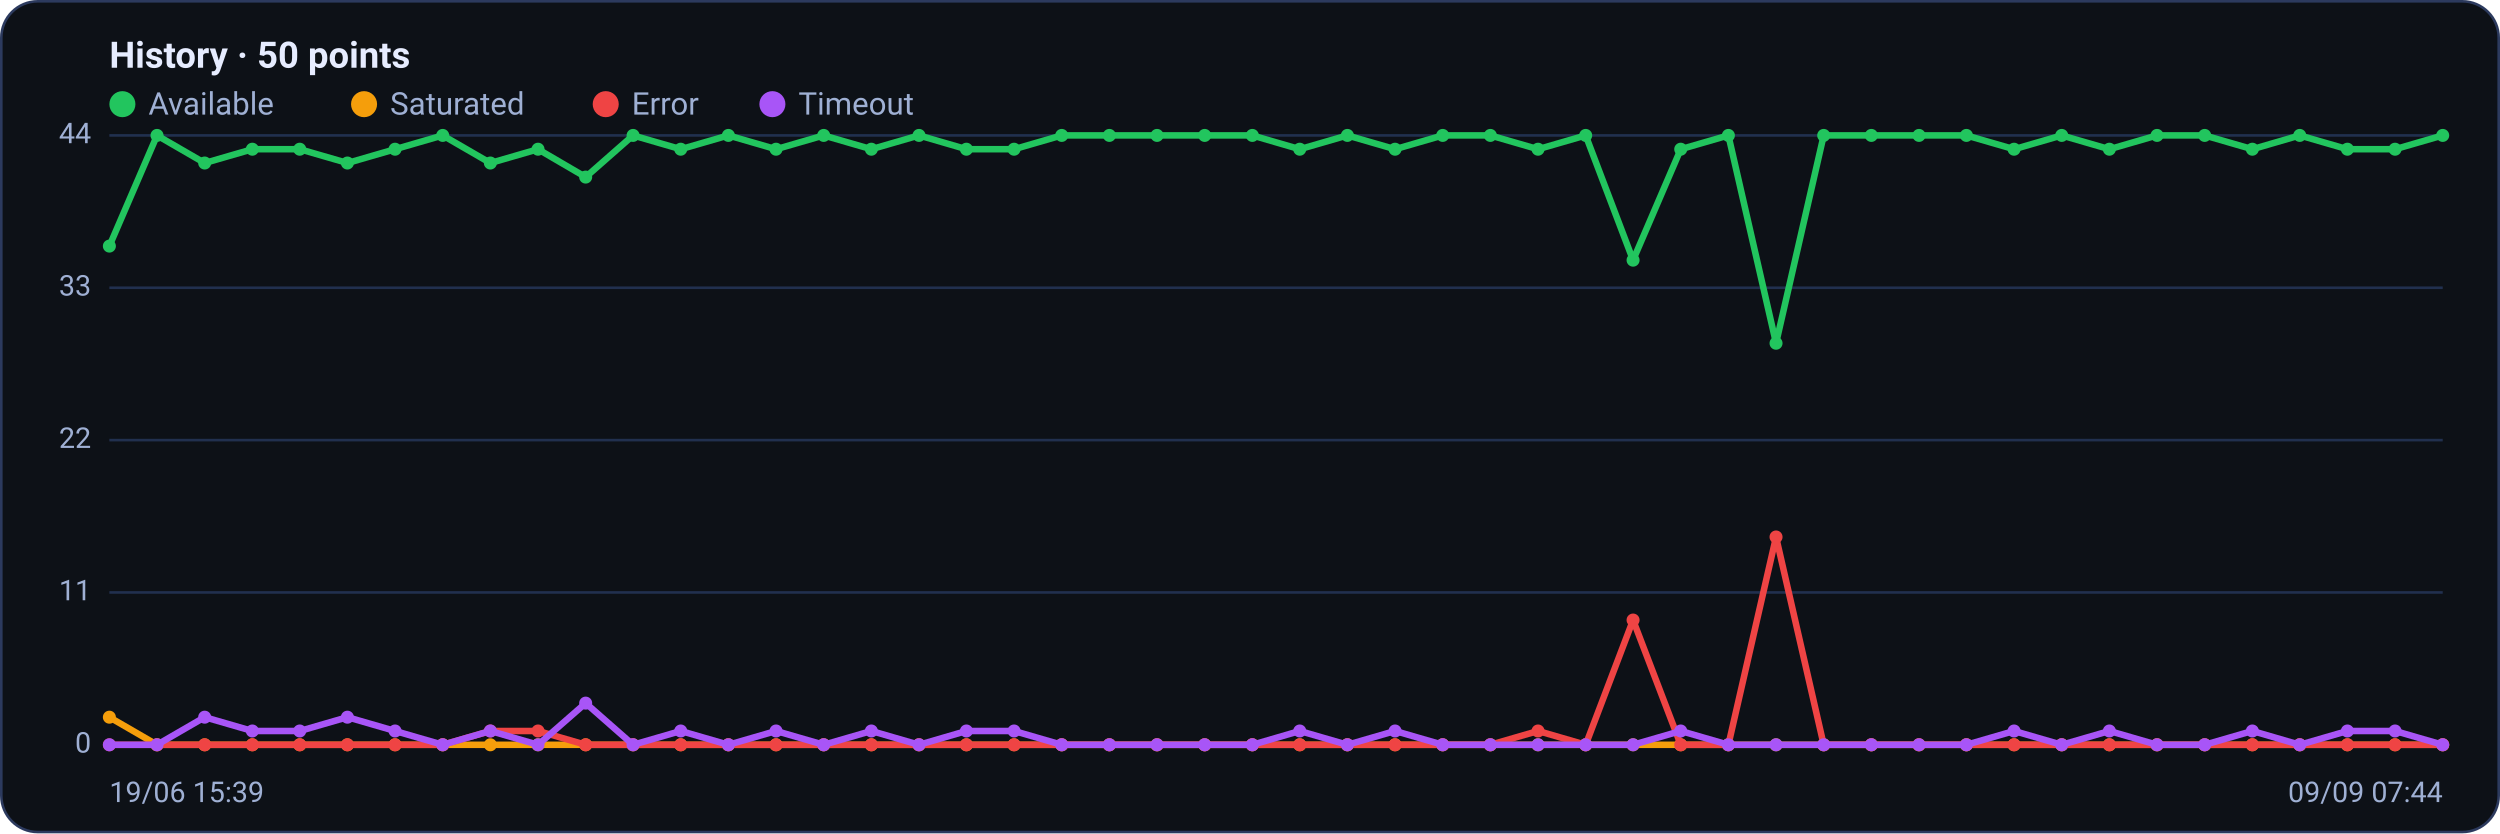
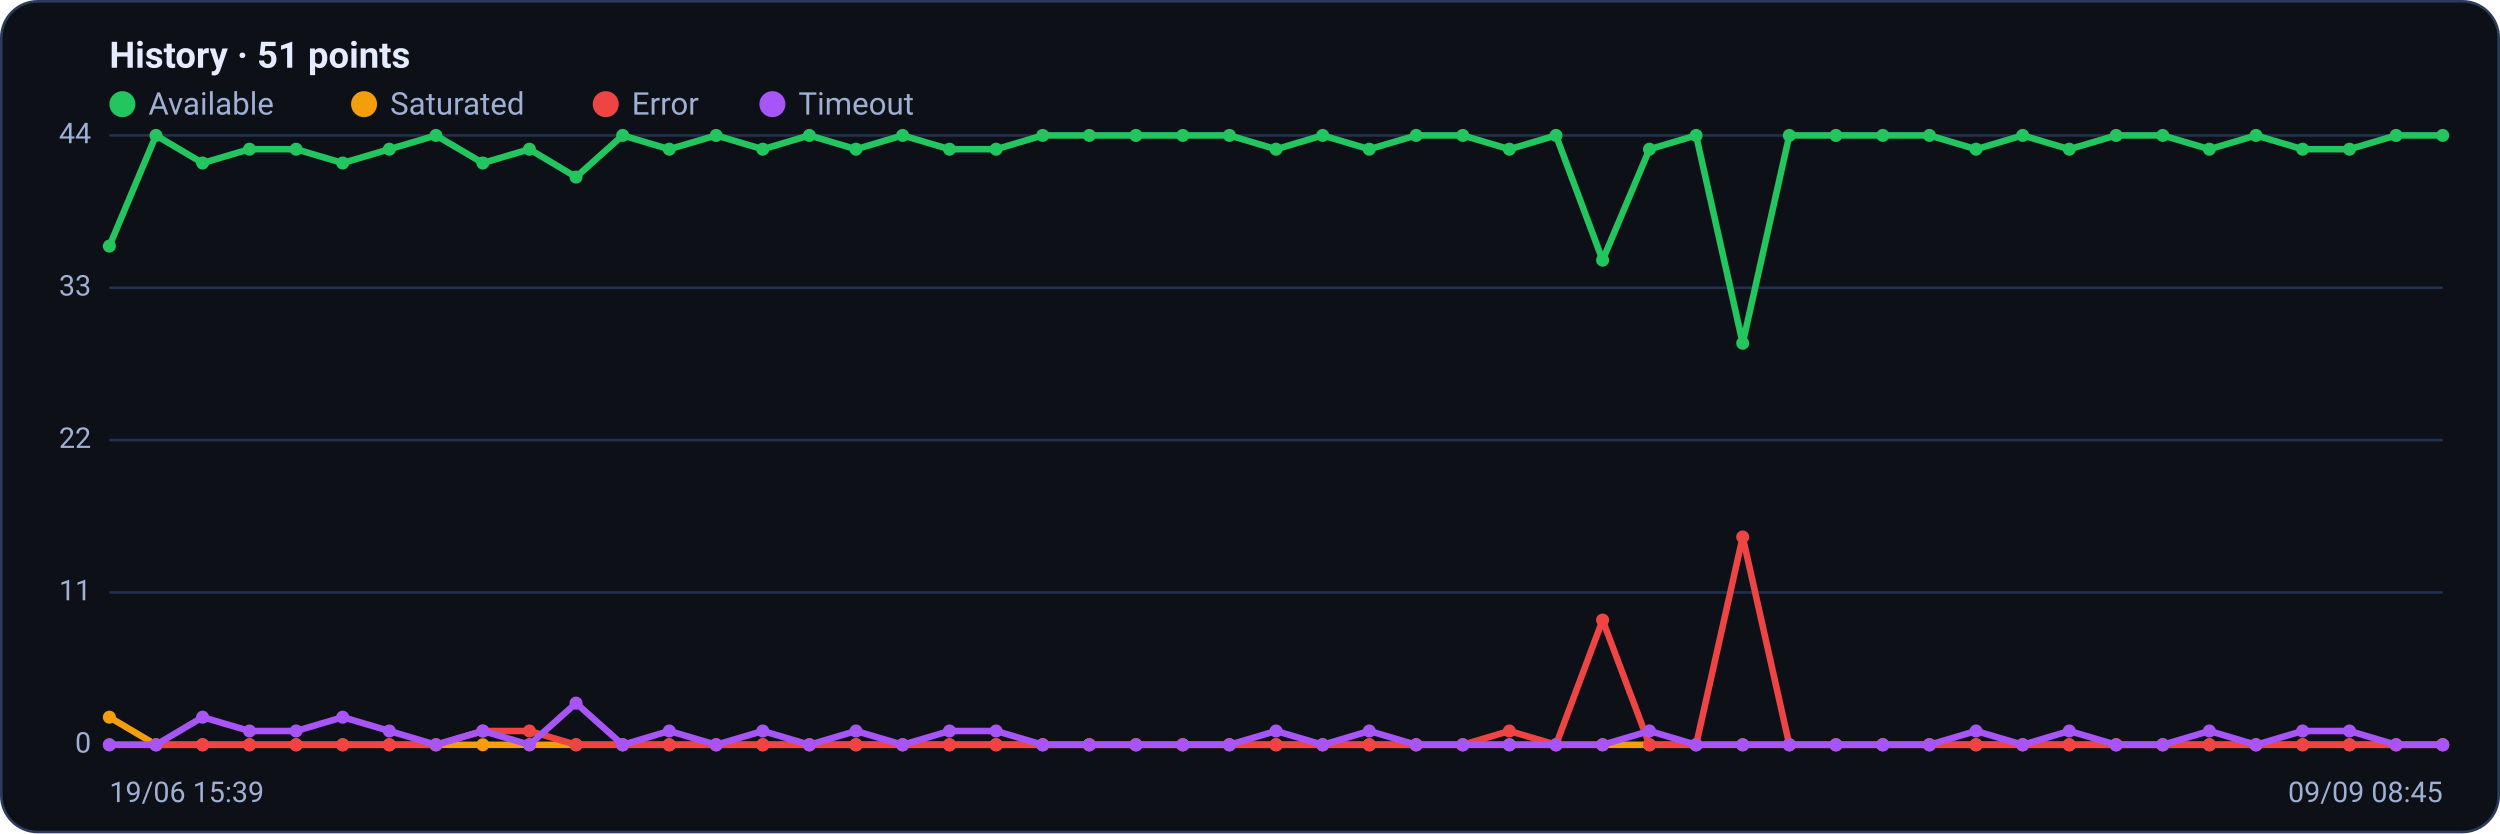
<svg xmlns="http://www.w3.org/2000/svg" viewBox="0 0 960 320" width="960" height="320" font-family="Segoe UI, system-ui, -apple-system, Roboto, Helvetica, Arial, sans-serif" role="img" aria-label="Availability history per region">
  <rect x="0.5" y="0.5" width="959" height="319" rx="14" fill="#0d1117" stroke="#2c3a5e" />
-   <text x="42" y="26" font-size="14" font-weight="600" fill="#e6ecff">History · 50 points</text>
+   <text x="42" y="26" font-size="14" font-weight="600" fill="#e6ecff">History · 51 points</text>
  <circle cx="47" cy="40" r="5" fill="#22c55e" />
  <text x="57" y="44" font-size="12" fill="#9fb0d4">Available</text>
  <circle cx="139.8" cy="40" r="5" fill="#f59e0b" />
  <text x="149.8" y="44" font-size="12" fill="#9fb0d4">Saturated</text>
  <circle cx="232.6" cy="40" r="5" fill="#ef4444" />
  <text x="242.6" y="44" font-size="12" fill="#9fb0d4">Error</text>
  <circle cx="296.6" cy="40" r="5" fill="#a855f7" />
  <text x="306.6" y="44" font-size="12" fill="#9fb0d4">Timeout</text>
  <line x1="42" y1="286.0" x2="938" y2="286.0" stroke="#21304f" stroke-width="1" />
  <text x="35" y="289.0" text-anchor="end" font-size="11" fill="#9fb0d4">0</text>
  <line x1="42" y1="227.5" x2="938" y2="227.5" stroke="#21304f" stroke-width="1" />
  <text x="35" y="230.5" text-anchor="end" font-size="11" fill="#9fb0d4">11</text>
  <line x1="42" y1="169.0" x2="938" y2="169.0" stroke="#21304f" stroke-width="1" />
  <text x="35" y="172.0" text-anchor="end" font-size="11" fill="#9fb0d4">22</text>
  <line x1="42" y1="110.5" x2="938" y2="110.5" stroke="#21304f" stroke-width="1" />
  <text x="35" y="113.5" text-anchor="end" font-size="11" fill="#9fb0d4">33</text>
  <line x1="42" y1="52.0" x2="938" y2="52.0" stroke="#21304f" stroke-width="1" />
  <text x="35" y="55.0" text-anchor="end" font-size="11" fill="#9fb0d4">44</text>
-   <polyline fill="none" stroke="#22c55e" stroke-width="2.5" stroke-linejoin="round" stroke-linecap="round" points="42.0,94.5 60.3,52.0 78.6,62.6 96.9,57.3 115.1,57.3 133.4,62.6 151.7,57.3 170.0,52.0 188.3,62.6 206.6,57.3 224.9,68.0 243.1,52.0 261.4,57.3 279.7,52.0 298.0,57.3 316.3,52.0 334.6,57.3 352.9,52.0 371.1,57.3 389.4,57.3 407.7,52.0 426.0,52.0 444.3,52.0 462.6,52.0 480.9,52.0 499.1,57.3 517.4,52.0 535.7,57.3 554.0,52.0 572.3,52.0 590.6,57.3 608.9,52.0 627.1,99.9 645.4,57.3 663.7,52.0 682.0,131.8 700.3,52.0 718.6,52.0 736.9,52.0 755.1,52.0 773.4,57.3 791.7,52.0 810.0,57.3 828.3,52.0 846.6,52.0 864.9,57.3 883.1,52.0 901.4,57.3 919.7,57.3 938.0,52.0" />
+   <polyline fill="none" stroke="#22c55e" stroke-width="2.5" stroke-linejoin="round" stroke-linecap="round" points="42.0,94.5 59.9,52.0 77.8,62.6 95.8,57.3 113.7,57.3 131.6,62.6 149.5,57.3 167.4,52.0 185.4,62.6 203.3,57.3 221.2,68.0 239.1,52.0 257.0,57.3 275.0,52.0 292.9,57.3 310.8,52.0 328.7,57.3 346.6,52.0 364.6,57.3 382.5,57.3 400.4,52.0 418.3,52.0 436.2,52.0 454.2,52.0 472.1,52.0 490.0,57.3 507.9,52.0 525.8,57.3 543.8,52.0 561.7,52.0 579.6,57.3 597.5,52.0 615.4,99.9 633.4,57.3 651.3,52.0 669.2,131.8 687.1,52.0 705.0,52.0 723.0,52.0 740.9,52.0 758.8,57.3 776.7,52.0 794.6,57.3 812.6,52.0 830.5,52.0 848.4,57.3 866.3,52.0 884.2,57.3 902.2,57.3 920.1,52.0 938.0,52.0" />
  <circle cx="42.0" cy="94.5" r="2.5" fill="#22c55e" />
-   <circle cx="60.3" cy="52.0" r="2.5" fill="#22c55e" />
-   <circle cx="78.6" cy="62.6" r="2.5" fill="#22c55e" />
-   <circle cx="96.9" cy="57.3" r="2.5" fill="#22c55e" />
-   <circle cx="115.1" cy="57.3" r="2.5" fill="#22c55e" />
-   <circle cx="133.4" cy="62.6" r="2.5" fill="#22c55e" />
-   <circle cx="151.7" cy="57.3" r="2.5" fill="#22c55e" />
-   <circle cx="170.0" cy="52.0" r="2.5" fill="#22c55e" />
-   <circle cx="188.3" cy="62.6" r="2.5" fill="#22c55e" />
-   <circle cx="206.6" cy="57.3" r="2.5" fill="#22c55e" />
-   <circle cx="224.9" cy="68.0" r="2.5" fill="#22c55e" />
-   <circle cx="243.1" cy="52.0" r="2.5" fill="#22c55e" />
-   <circle cx="261.4" cy="57.3" r="2.5" fill="#22c55e" />
-   <circle cx="279.7" cy="52.0" r="2.5" fill="#22c55e" />
-   <circle cx="298.0" cy="57.3" r="2.5" fill="#22c55e" />
-   <circle cx="316.3" cy="52.0" r="2.5" fill="#22c55e" />
-   <circle cx="334.6" cy="57.3" r="2.5" fill="#22c55e" />
-   <circle cx="352.9" cy="52.0" r="2.5" fill="#22c55e" />
-   <circle cx="371.1" cy="57.3" r="2.5" fill="#22c55e" />
-   <circle cx="389.4" cy="57.3" r="2.5" fill="#22c55e" />
-   <circle cx="407.7" cy="52.0" r="2.5" fill="#22c55e" />
-   <circle cx="426.0" cy="52.0" r="2.5" fill="#22c55e" />
-   <circle cx="444.3" cy="52.0" r="2.5" fill="#22c55e" />
-   <circle cx="462.6" cy="52.0" r="2.5" fill="#22c55e" />
-   <circle cx="480.9" cy="52.0" r="2.5" fill="#22c55e" />
-   <circle cx="499.1" cy="57.3" r="2.5" fill="#22c55e" />
-   <circle cx="517.4" cy="52.0" r="2.5" fill="#22c55e" />
-   <circle cx="535.7" cy="57.3" r="2.5" fill="#22c55e" />
-   <circle cx="554.0" cy="52.0" r="2.5" fill="#22c55e" />
-   <circle cx="572.3" cy="52.0" r="2.5" fill="#22c55e" />
-   <circle cx="590.6" cy="57.3" r="2.5" fill="#22c55e" />
-   <circle cx="608.9" cy="52.0" r="2.5" fill="#22c55e" />
-   <circle cx="627.1" cy="99.9" r="2.5" fill="#22c55e" />
-   <circle cx="645.4" cy="57.3" r="2.5" fill="#22c55e" />
-   <circle cx="663.7" cy="52.0" r="2.5" fill="#22c55e" />
-   <circle cx="682.0" cy="131.8" r="2.5" fill="#22c55e" />
-   <circle cx="700.3" cy="52.0" r="2.5" fill="#22c55e" />
-   <circle cx="718.6" cy="52.0" r="2.5" fill="#22c55e" />
-   <circle cx="736.9" cy="52.0" r="2.5" fill="#22c55e" />
-   <circle cx="755.1" cy="52.0" r="2.5" fill="#22c55e" />
-   <circle cx="773.4" cy="57.3" r="2.5" fill="#22c55e" />
-   <circle cx="791.7" cy="52.0" r="2.5" fill="#22c55e" />
-   <circle cx="810.0" cy="57.3" r="2.5" fill="#22c55e" />
-   <circle cx="828.3" cy="52.0" r="2.5" fill="#22c55e" />
-   <circle cx="846.6" cy="52.0" r="2.5" fill="#22c55e" />
-   <circle cx="864.9" cy="57.3" r="2.5" fill="#22c55e" />
-   <circle cx="883.1" cy="52.0" r="2.5" fill="#22c55e" />
-   <circle cx="901.4" cy="57.3" r="2.5" fill="#22c55e" />
-   <circle cx="919.7" cy="57.3" r="2.5" fill="#22c55e" />
+   <circle cx="59.9" cy="52.0" r="2.5" fill="#22c55e" />
+   <circle cx="77.8" cy="62.6" r="2.5" fill="#22c55e" />
+   <circle cx="95.8" cy="57.3" r="2.5" fill="#22c55e" />
+   <circle cx="113.7" cy="57.3" r="2.5" fill="#22c55e" />
+   <circle cx="131.6" cy="62.6" r="2.5" fill="#22c55e" />
+   <circle cx="149.5" cy="57.3" r="2.5" fill="#22c55e" />
+   <circle cx="167.4" cy="52.0" r="2.5" fill="#22c55e" />
+   <circle cx="185.4" cy="62.6" r="2.5" fill="#22c55e" />
+   <circle cx="203.3" cy="57.3" r="2.5" fill="#22c55e" />
+   <circle cx="221.2" cy="68.0" r="2.5" fill="#22c55e" />
+   <circle cx="239.1" cy="52.0" r="2.5" fill="#22c55e" />
+   <circle cx="257.0" cy="57.3" r="2.5" fill="#22c55e" />
+   <circle cx="275.0" cy="52.0" r="2.5" fill="#22c55e" />
+   <circle cx="292.9" cy="57.3" r="2.5" fill="#22c55e" />
+   <circle cx="310.8" cy="52.0" r="2.5" fill="#22c55e" />
+   <circle cx="328.7" cy="57.3" r="2.5" fill="#22c55e" />
+   <circle cx="346.6" cy="52.0" r="2.5" fill="#22c55e" />
+   <circle cx="364.6" cy="57.3" r="2.5" fill="#22c55e" />
+   <circle cx="382.5" cy="57.3" r="2.5" fill="#22c55e" />
+   <circle cx="400.4" cy="52.0" r="2.5" fill="#22c55e" />
+   <circle cx="418.3" cy="52.0" r="2.5" fill="#22c55e" />
+   <circle cx="436.2" cy="52.0" r="2.5" fill="#22c55e" />
+   <circle cx="454.2" cy="52.0" r="2.5" fill="#22c55e" />
+   <circle cx="472.1" cy="52.0" r="2.5" fill="#22c55e" />
+   <circle cx="490.0" cy="57.3" r="2.5" fill="#22c55e" />
+   <circle cx="507.9" cy="52.0" r="2.5" fill="#22c55e" />
+   <circle cx="525.8" cy="57.3" r="2.5" fill="#22c55e" />
+   <circle cx="543.8" cy="52.0" r="2.5" fill="#22c55e" />
+   <circle cx="561.7" cy="52.0" r="2.5" fill="#22c55e" />
+   <circle cx="579.6" cy="57.3" r="2.5" fill="#22c55e" />
+   <circle cx="597.5" cy="52.0" r="2.5" fill="#22c55e" />
+   <circle cx="615.4" cy="99.9" r="2.5" fill="#22c55e" />
+   <circle cx="633.4" cy="57.3" r="2.5" fill="#22c55e" />
+   <circle cx="651.3" cy="52.0" r="2.5" fill="#22c55e" />
+   <circle cx="669.2" cy="131.8" r="2.5" fill="#22c55e" />
+   <circle cx="687.1" cy="52.0" r="2.5" fill="#22c55e" />
+   <circle cx="705.0" cy="52.0" r="2.5" fill="#22c55e" />
+   <circle cx="723.0" cy="52.0" r="2.5" fill="#22c55e" />
+   <circle cx="740.9" cy="52.0" r="2.5" fill="#22c55e" />
+   <circle cx="758.8" cy="57.3" r="2.5" fill="#22c55e" />
+   <circle cx="776.7" cy="52.0" r="2.5" fill="#22c55e" />
+   <circle cx="794.6" cy="57.3" r="2.5" fill="#22c55e" />
+   <circle cx="812.6" cy="52.0" r="2.5" fill="#22c55e" />
+   <circle cx="830.5" cy="52.0" r="2.5" fill="#22c55e" />
+   <circle cx="848.4" cy="57.3" r="2.5" fill="#22c55e" />
+   <circle cx="866.3" cy="52.0" r="2.5" fill="#22c55e" />
+   <circle cx="884.2" cy="57.3" r="2.5" fill="#22c55e" />
+   <circle cx="902.2" cy="57.3" r="2.5" fill="#22c55e" />
+   <circle cx="920.1" cy="52.0" r="2.5" fill="#22c55e" />
  <circle cx="938.0" cy="52.0" r="2.5" fill="#22c55e" />
-   <polyline fill="none" stroke="#f59e0b" stroke-width="2.5" stroke-linejoin="round" stroke-linecap="round" points="42.0,275.4 60.3,286.0 78.6,286.0 96.9,286.0 115.1,286.0 133.4,286.0 151.7,286.0 170.0,286.0 188.3,286.0 206.6,286.0 224.9,286.0 243.1,286.0 261.4,286.0 279.7,286.0 298.0,286.0 316.3,286.0 334.6,286.0 352.9,286.0 371.1,286.0 389.4,286.0 407.7,286.0 426.0,286.0 444.3,286.0 462.6,286.0 480.9,286.0 499.1,286.0 517.4,286.0 535.7,286.0 554.0,286.0 572.3,286.0 590.6,286.0 608.9,286.0 627.1,286.0 645.4,286.0 663.7,286.0 682.0,286.0 700.3,286.0 718.6,286.0 736.9,286.0 755.1,286.0 773.4,286.0 791.7,286.0 810.0,286.0 828.3,286.0 846.6,286.0 864.9,286.0 883.1,286.0 901.4,286.0 919.7,286.0 938.0,286.0" />
+   <polyline fill="none" stroke="#f59e0b" stroke-width="2.5" stroke-linejoin="round" stroke-linecap="round" points="42.0,275.4 59.9,286.0 77.8,286.0 95.8,286.0 113.7,286.0 131.6,286.0 149.5,286.0 167.4,286.0 185.4,286.0 203.3,286.0 221.2,286.0 239.1,286.0 257.0,286.0 275.0,286.0 292.9,286.0 310.8,286.0 328.7,286.0 346.6,286.0 364.6,286.0 382.5,286.0 400.4,286.0 418.3,286.0 436.2,286.0 454.2,286.0 472.1,286.0 490.0,286.0 507.9,286.0 525.8,286.0 543.8,286.0 561.7,286.0 579.6,286.0 597.5,286.0 615.4,286.0 633.4,286.0 651.3,286.0 669.2,286.0 687.1,286.0 705.0,286.0 723.0,286.0 740.9,286.0 758.8,286.0 776.7,286.0 794.6,286.0 812.6,286.0 830.5,286.0 848.4,286.0 866.3,286.0 884.2,286.0 902.2,286.0 920.1,286.0 938.0,286.0" />
  <circle cx="42.0" cy="275.4" r="2.5" fill="#f59e0b" />
-   <circle cx="60.3" cy="286.0" r="2.5" fill="#f59e0b" />
-   <circle cx="78.6" cy="286.0" r="2.5" fill="#f59e0b" />
-   <circle cx="96.9" cy="286.0" r="2.5" fill="#f59e0b" />
-   <circle cx="115.1" cy="286.0" r="2.5" fill="#f59e0b" />
-   <circle cx="133.4" cy="286.0" r="2.5" fill="#f59e0b" />
-   <circle cx="151.7" cy="286.0" r="2.5" fill="#f59e0b" />
-   <circle cx="170.0" cy="286.0" r="2.5" fill="#f59e0b" />
-   <circle cx="188.3" cy="286.0" r="2.5" fill="#f59e0b" />
-   <circle cx="206.6" cy="286.0" r="2.5" fill="#f59e0b" />
-   <circle cx="224.9" cy="286.0" r="2.5" fill="#f59e0b" />
-   <circle cx="243.1" cy="286.0" r="2.5" fill="#f59e0b" />
-   <circle cx="261.4" cy="286.0" r="2.5" fill="#f59e0b" />
-   <circle cx="279.7" cy="286.0" r="2.5" fill="#f59e0b" />
-   <circle cx="298.0" cy="286.0" r="2.5" fill="#f59e0b" />
-   <circle cx="316.3" cy="286.0" r="2.5" fill="#f59e0b" />
-   <circle cx="334.6" cy="286.0" r="2.5" fill="#f59e0b" />
-   <circle cx="352.9" cy="286.0" r="2.5" fill="#f59e0b" />
-   <circle cx="371.1" cy="286.0" r="2.5" fill="#f59e0b" />
-   <circle cx="389.4" cy="286.0" r="2.5" fill="#f59e0b" />
-   <circle cx="407.7" cy="286.0" r="2.5" fill="#f59e0b" />
-   <circle cx="426.0" cy="286.0" r="2.5" fill="#f59e0b" />
-   <circle cx="444.3" cy="286.0" r="2.5" fill="#f59e0b" />
-   <circle cx="462.6" cy="286.0" r="2.5" fill="#f59e0b" />
-   <circle cx="480.9" cy="286.0" r="2.5" fill="#f59e0b" />
-   <circle cx="499.1" cy="286.0" r="2.5" fill="#f59e0b" />
-   <circle cx="517.4" cy="286.0" r="2.5" fill="#f59e0b" />
-   <circle cx="535.7" cy="286.0" r="2.5" fill="#f59e0b" />
-   <circle cx="554.0" cy="286.0" r="2.5" fill="#f59e0b" />
-   <circle cx="572.3" cy="286.0" r="2.5" fill="#f59e0b" />
-   <circle cx="590.6" cy="286.0" r="2.5" fill="#f59e0b" />
-   <circle cx="608.9" cy="286.0" r="2.5" fill="#f59e0b" />
-   <circle cx="627.1" cy="286.0" r="2.5" fill="#f59e0b" />
-   <circle cx="645.4" cy="286.0" r="2.5" fill="#f59e0b" />
-   <circle cx="663.7" cy="286.0" r="2.5" fill="#f59e0b" />
-   <circle cx="682.0" cy="286.0" r="2.5" fill="#f59e0b" />
-   <circle cx="700.3" cy="286.0" r="2.5" fill="#f59e0b" />
-   <circle cx="718.6" cy="286.0" r="2.5" fill="#f59e0b" />
-   <circle cx="736.9" cy="286.0" r="2.5" fill="#f59e0b" />
-   <circle cx="755.1" cy="286.0" r="2.5" fill="#f59e0b" />
-   <circle cx="773.4" cy="286.0" r="2.5" fill="#f59e0b" />
-   <circle cx="791.7" cy="286.0" r="2.5" fill="#f59e0b" />
-   <circle cx="810.0" cy="286.0" r="2.5" fill="#f59e0b" />
-   <circle cx="828.3" cy="286.0" r="2.5" fill="#f59e0b" />
-   <circle cx="846.6" cy="286.0" r="2.5" fill="#f59e0b" />
-   <circle cx="864.9" cy="286.0" r="2.5" fill="#f59e0b" />
-   <circle cx="883.1" cy="286.0" r="2.5" fill="#f59e0b" />
-   <circle cx="901.4" cy="286.0" r="2.5" fill="#f59e0b" />
-   <circle cx="919.7" cy="286.0" r="2.5" fill="#f59e0b" />
+   <circle cx="59.9" cy="286.0" r="2.5" fill="#f59e0b" />
+   <circle cx="77.8" cy="286.0" r="2.5" fill="#f59e0b" />
+   <circle cx="95.8" cy="286.0" r="2.5" fill="#f59e0b" />
+   <circle cx="113.7" cy="286.0" r="2.5" fill="#f59e0b" />
+   <circle cx="131.6" cy="286.0" r="2.5" fill="#f59e0b" />
+   <circle cx="149.5" cy="286.0" r="2.5" fill="#f59e0b" />
+   <circle cx="167.4" cy="286.0" r="2.5" fill="#f59e0b" />
+   <circle cx="185.4" cy="286.0" r="2.5" fill="#f59e0b" />
+   <circle cx="203.3" cy="286.0" r="2.5" fill="#f59e0b" />
+   <circle cx="221.2" cy="286.0" r="2.5" fill="#f59e0b" />
+   <circle cx="239.1" cy="286.0" r="2.5" fill="#f59e0b" />
+   <circle cx="257.0" cy="286.0" r="2.5" fill="#f59e0b" />
+   <circle cx="275.0" cy="286.0" r="2.5" fill="#f59e0b" />
+   <circle cx="292.9" cy="286.0" r="2.5" fill="#f59e0b" />
+   <circle cx="310.8" cy="286.0" r="2.5" fill="#f59e0b" />
+   <circle cx="328.7" cy="286.0" r="2.5" fill="#f59e0b" />
+   <circle cx="346.6" cy="286.0" r="2.5" fill="#f59e0b" />
+   <circle cx="364.6" cy="286.0" r="2.5" fill="#f59e0b" />
+   <circle cx="382.5" cy="286.0" r="2.5" fill="#f59e0b" />
+   <circle cx="400.4" cy="286.0" r="2.5" fill="#f59e0b" />
+   <circle cx="418.3" cy="286.0" r="2.5" fill="#f59e0b" />
+   <circle cx="436.2" cy="286.0" r="2.5" fill="#f59e0b" />
+   <circle cx="454.2" cy="286.0" r="2.5" fill="#f59e0b" />
+   <circle cx="472.1" cy="286.0" r="2.5" fill="#f59e0b" />
+   <circle cx="490.0" cy="286.0" r="2.5" fill="#f59e0b" />
+   <circle cx="507.9" cy="286.0" r="2.5" fill="#f59e0b" />
+   <circle cx="525.8" cy="286.0" r="2.5" fill="#f59e0b" />
+   <circle cx="543.8" cy="286.0" r="2.5" fill="#f59e0b" />
+   <circle cx="561.7" cy="286.0" r="2.5" fill="#f59e0b" />
+   <circle cx="579.6" cy="286.0" r="2.5" fill="#f59e0b" />
+   <circle cx="597.5" cy="286.0" r="2.5" fill="#f59e0b" />
+   <circle cx="615.4" cy="286.0" r="2.5" fill="#f59e0b" />
+   <circle cx="633.4" cy="286.0" r="2.5" fill="#f59e0b" />
+   <circle cx="651.3" cy="286.0" r="2.5" fill="#f59e0b" />
+   <circle cx="669.2" cy="286.0" r="2.5" fill="#f59e0b" />
+   <circle cx="687.1" cy="286.0" r="2.5" fill="#f59e0b" />
+   <circle cx="705.0" cy="286.0" r="2.5" fill="#f59e0b" />
+   <circle cx="723.0" cy="286.0" r="2.5" fill="#f59e0b" />
+   <circle cx="740.9" cy="286.0" r="2.5" fill="#f59e0b" />
+   <circle cx="758.8" cy="286.0" r="2.5" fill="#f59e0b" />
+   <circle cx="776.7" cy="286.0" r="2.5" fill="#f59e0b" />
+   <circle cx="794.6" cy="286.0" r="2.5" fill="#f59e0b" />
+   <circle cx="812.6" cy="286.0" r="2.5" fill="#f59e0b" />
+   <circle cx="830.5" cy="286.0" r="2.5" fill="#f59e0b" />
+   <circle cx="848.4" cy="286.0" r="2.5" fill="#f59e0b" />
+   <circle cx="866.3" cy="286.0" r="2.5" fill="#f59e0b" />
+   <circle cx="884.2" cy="286.0" r="2.5" fill="#f59e0b" />
+   <circle cx="902.2" cy="286.0" r="2.5" fill="#f59e0b" />
+   <circle cx="920.1" cy="286.0" r="2.5" fill="#f59e0b" />
  <circle cx="938.0" cy="286.0" r="2.5" fill="#f59e0b" />
-   <polyline fill="none" stroke="#ef4444" stroke-width="2.5" stroke-linejoin="round" stroke-linecap="round" points="42.0,286.0 60.3,286.0 78.6,286.0 96.9,286.0 115.1,286.0 133.4,286.0 151.7,286.0 170.0,286.0 188.3,280.7 206.6,280.7 224.9,286.0 243.1,286.0 261.4,286.0 279.7,286.0 298.0,286.0 316.3,286.0 334.6,286.0 352.9,286.0 371.1,286.0 389.4,286.0 407.7,286.0 426.0,286.0 444.3,286.0 462.6,286.0 480.9,286.0 499.1,286.0 517.4,286.0 535.7,286.0 554.0,286.0 572.3,286.0 590.6,280.7 608.9,286.0 627.1,238.1 645.4,286.0 663.7,286.0 682.0,206.2 700.3,286.0 718.6,286.0 736.9,286.0 755.1,286.0 773.4,286.0 791.7,286.0 810.0,286.0 828.3,286.0 846.6,286.0 864.9,286.0 883.1,286.0 901.4,286.0 919.7,286.0 938.0,286.0" />
+   <polyline fill="none" stroke="#ef4444" stroke-width="2.5" stroke-linejoin="round" stroke-linecap="round" points="42.0,286.0 59.9,286.0 77.8,286.0 95.8,286.0 113.7,286.0 131.6,286.0 149.5,286.0 167.4,286.0 185.4,280.7 203.3,280.7 221.2,286.0 239.1,286.0 257.0,286.0 275.0,286.0 292.9,286.0 310.8,286.0 328.7,286.0 346.6,286.0 364.6,286.0 382.5,286.0 400.4,286.0 418.3,286.0 436.2,286.0 454.2,286.0 472.1,286.0 490.0,286.0 507.9,286.0 525.8,286.0 543.8,286.0 561.7,286.0 579.6,280.7 597.5,286.0 615.4,238.1 633.4,286.0 651.3,286.0 669.2,206.2 687.1,286.0 705.0,286.0 723.0,286.0 740.9,286.0 758.8,286.0 776.7,286.0 794.6,286.0 812.6,286.0 830.5,286.0 848.4,286.0 866.3,286.0 884.2,286.0 902.2,286.0 920.1,286.0 938.0,286.0" />
  <circle cx="42.0" cy="286.0" r="2.5" fill="#ef4444" />
-   <circle cx="60.3" cy="286.0" r="2.5" fill="#ef4444" />
-   <circle cx="78.6" cy="286.0" r="2.5" fill="#ef4444" />
-   <circle cx="96.9" cy="286.0" r="2.5" fill="#ef4444" />
-   <circle cx="115.1" cy="286.0" r="2.5" fill="#ef4444" />
-   <circle cx="133.4" cy="286.0" r="2.5" fill="#ef4444" />
-   <circle cx="151.7" cy="286.0" r="2.5" fill="#ef4444" />
-   <circle cx="170.0" cy="286.0" r="2.5" fill="#ef4444" />
-   <circle cx="188.3" cy="280.7" r="2.5" fill="#ef4444" />
-   <circle cx="206.6" cy="280.7" r="2.5" fill="#ef4444" />
-   <circle cx="224.9" cy="286.0" r="2.5" fill="#ef4444" />
-   <circle cx="243.1" cy="286.0" r="2.5" fill="#ef4444" />
-   <circle cx="261.4" cy="286.0" r="2.5" fill="#ef4444" />
-   <circle cx="279.7" cy="286.0" r="2.5" fill="#ef4444" />
-   <circle cx="298.0" cy="286.0" r="2.5" fill="#ef4444" />
-   <circle cx="316.3" cy="286.0" r="2.5" fill="#ef4444" />
-   <circle cx="334.6" cy="286.0" r="2.5" fill="#ef4444" />
-   <circle cx="352.9" cy="286.0" r="2.5" fill="#ef4444" />
-   <circle cx="371.1" cy="286.0" r="2.5" fill="#ef4444" />
-   <circle cx="389.4" cy="286.0" r="2.5" fill="#ef4444" />
-   <circle cx="407.7" cy="286.0" r="2.5" fill="#ef4444" />
-   <circle cx="426.0" cy="286.0" r="2.5" fill="#ef4444" />
-   <circle cx="444.3" cy="286.0" r="2.5" fill="#ef4444" />
-   <circle cx="462.6" cy="286.0" r="2.5" fill="#ef4444" />
-   <circle cx="480.9" cy="286.0" r="2.5" fill="#ef4444" />
-   <circle cx="499.1" cy="286.0" r="2.5" fill="#ef4444" />
-   <circle cx="517.4" cy="286.0" r="2.5" fill="#ef4444" />
-   <circle cx="535.7" cy="286.0" r="2.5" fill="#ef4444" />
-   <circle cx="554.0" cy="286.0" r="2.5" fill="#ef4444" />
-   <circle cx="572.3" cy="286.0" r="2.5" fill="#ef4444" />
-   <circle cx="590.6" cy="280.7" r="2.5" fill="#ef4444" />
-   <circle cx="608.9" cy="286.0" r="2.5" fill="#ef4444" />
-   <circle cx="627.1" cy="238.1" r="2.5" fill="#ef4444" />
-   <circle cx="645.4" cy="286.0" r="2.5" fill="#ef4444" />
-   <circle cx="663.7" cy="286.0" r="2.5" fill="#ef4444" />
-   <circle cx="682.0" cy="206.2" r="2.5" fill="#ef4444" />
-   <circle cx="700.3" cy="286.0" r="2.5" fill="#ef4444" />
-   <circle cx="718.6" cy="286.0" r="2.5" fill="#ef4444" />
-   <circle cx="736.9" cy="286.0" r="2.5" fill="#ef4444" />
-   <circle cx="755.1" cy="286.0" r="2.5" fill="#ef4444" />
-   <circle cx="773.4" cy="286.0" r="2.5" fill="#ef4444" />
-   <circle cx="791.7" cy="286.0" r="2.5" fill="#ef4444" />
-   <circle cx="810.0" cy="286.0" r="2.5" fill="#ef4444" />
-   <circle cx="828.3" cy="286.0" r="2.5" fill="#ef4444" />
-   <circle cx="846.6" cy="286.0" r="2.5" fill="#ef4444" />
-   <circle cx="864.9" cy="286.0" r="2.5" fill="#ef4444" />
-   <circle cx="883.1" cy="286.0" r="2.5" fill="#ef4444" />
-   <circle cx="901.4" cy="286.0" r="2.5" fill="#ef4444" />
-   <circle cx="919.7" cy="286.0" r="2.5" fill="#ef4444" />
+   <circle cx="59.9" cy="286.0" r="2.5" fill="#ef4444" />
+   <circle cx="77.8" cy="286.0" r="2.5" fill="#ef4444" />
+   <circle cx="95.8" cy="286.0" r="2.5" fill="#ef4444" />
+   <circle cx="113.7" cy="286.0" r="2.5" fill="#ef4444" />
+   <circle cx="131.6" cy="286.0" r="2.5" fill="#ef4444" />
+   <circle cx="149.5" cy="286.0" r="2.5" fill="#ef4444" />
+   <circle cx="167.4" cy="286.0" r="2.5" fill="#ef4444" />
+   <circle cx="185.4" cy="280.7" r="2.5" fill="#ef4444" />
+   <circle cx="203.3" cy="280.7" r="2.5" fill="#ef4444" />
+   <circle cx="221.2" cy="286.0" r="2.5" fill="#ef4444" />
+   <circle cx="239.1" cy="286.0" r="2.5" fill="#ef4444" />
+   <circle cx="257.0" cy="286.0" r="2.5" fill="#ef4444" />
+   <circle cx="275.0" cy="286.0" r="2.5" fill="#ef4444" />
+   <circle cx="292.9" cy="286.0" r="2.5" fill="#ef4444" />
+   <circle cx="310.8" cy="286.0" r="2.5" fill="#ef4444" />
+   <circle cx="328.7" cy="286.0" r="2.5" fill="#ef4444" />
+   <circle cx="346.6" cy="286.0" r="2.5" fill="#ef4444" />
+   <circle cx="364.6" cy="286.0" r="2.5" fill="#ef4444" />
+   <circle cx="382.5" cy="286.0" r="2.5" fill="#ef4444" />
+   <circle cx="400.4" cy="286.0" r="2.5" fill="#ef4444" />
+   <circle cx="418.3" cy="286.0" r="2.5" fill="#ef4444" />
+   <circle cx="436.2" cy="286.0" r="2.5" fill="#ef4444" />
+   <circle cx="454.2" cy="286.0" r="2.5" fill="#ef4444" />
+   <circle cx="472.1" cy="286.0" r="2.5" fill="#ef4444" />
+   <circle cx="490.0" cy="286.0" r="2.5" fill="#ef4444" />
+   <circle cx="507.9" cy="286.0" r="2.5" fill="#ef4444" />
+   <circle cx="525.8" cy="286.0" r="2.5" fill="#ef4444" />
+   <circle cx="543.8" cy="286.0" r="2.5" fill="#ef4444" />
+   <circle cx="561.7" cy="286.0" r="2.5" fill="#ef4444" />
+   <circle cx="579.6" cy="280.7" r="2.5" fill="#ef4444" />
+   <circle cx="597.5" cy="286.0" r="2.5" fill="#ef4444" />
+   <circle cx="615.4" cy="238.1" r="2.5" fill="#ef4444" />
+   <circle cx="633.4" cy="286.0" r="2.5" fill="#ef4444" />
+   <circle cx="651.3" cy="286.0" r="2.5" fill="#ef4444" />
+   <circle cx="669.2" cy="206.2" r="2.5" fill="#ef4444" />
+   <circle cx="687.1" cy="286.0" r="2.5" fill="#ef4444" />
+   <circle cx="705.0" cy="286.0" r="2.5" fill="#ef4444" />
+   <circle cx="723.0" cy="286.0" r="2.5" fill="#ef4444" />
+   <circle cx="740.9" cy="286.0" r="2.5" fill="#ef4444" />
+   <circle cx="758.8" cy="286.0" r="2.5" fill="#ef4444" />
+   <circle cx="776.7" cy="286.0" r="2.5" fill="#ef4444" />
+   <circle cx="794.6" cy="286.0" r="2.5" fill="#ef4444" />
+   <circle cx="812.6" cy="286.0" r="2.5" fill="#ef4444" />
+   <circle cx="830.5" cy="286.0" r="2.5" fill="#ef4444" />
+   <circle cx="848.4" cy="286.0" r="2.5" fill="#ef4444" />
+   <circle cx="866.3" cy="286.0" r="2.5" fill="#ef4444" />
+   <circle cx="884.2" cy="286.0" r="2.5" fill="#ef4444" />
+   <circle cx="902.2" cy="286.0" r="2.5" fill="#ef4444" />
+   <circle cx="920.1" cy="286.0" r="2.5" fill="#ef4444" />
  <circle cx="938.0" cy="286.0" r="2.5" fill="#ef4444" />
-   <polyline fill="none" stroke="#a855f7" stroke-width="2.5" stroke-linejoin="round" stroke-linecap="round" points="42.0,286.0 60.3,286.0 78.6,275.4 96.9,280.7 115.1,280.7 133.4,275.4 151.7,280.7 170.0,286.0 188.3,280.7 206.6,286.0 224.9,270.0 243.1,286.0 261.4,280.7 279.7,286.0 298.0,280.7 316.3,286.0 334.6,280.7 352.9,286.0 371.1,280.7 389.4,280.7 407.7,286.0 426.0,286.0 444.3,286.0 462.6,286.0 480.9,286.0 499.1,280.7 517.4,286.0 535.7,280.7 554.0,286.0 572.3,286.0 590.6,286.0 608.9,286.0 627.1,286.0 645.4,280.7 663.7,286.0 682.0,286.0 700.3,286.0 718.6,286.0 736.9,286.0 755.1,286.0 773.4,280.7 791.7,286.0 810.0,280.7 828.3,286.0 846.6,286.0 864.9,280.7 883.1,286.0 901.4,280.7 919.7,280.7 938.0,286.0" />
+   <polyline fill="none" stroke="#a855f7" stroke-width="2.5" stroke-linejoin="round" stroke-linecap="round" points="42.0,286.0 59.9,286.0 77.8,275.4 95.8,280.7 113.7,280.7 131.6,275.4 149.5,280.7 167.4,286.0 185.4,280.7 203.3,286.0 221.2,270.0 239.1,286.0 257.0,280.7 275.0,286.0 292.9,280.7 310.8,286.0 328.7,280.7 346.6,286.0 364.6,280.7 382.5,280.7 400.4,286.0 418.3,286.0 436.2,286.0 454.2,286.0 472.1,286.0 490.0,280.7 507.9,286.0 525.8,280.7 543.8,286.0 561.7,286.0 579.6,286.0 597.5,286.0 615.4,286.0 633.4,280.7 651.3,286.0 669.2,286.0 687.1,286.0 705.0,286.0 723.0,286.0 740.9,286.0 758.8,280.7 776.7,286.0 794.6,280.7 812.6,286.0 830.5,286.0 848.4,280.7 866.3,286.0 884.2,280.7 902.2,280.7 920.1,286.0 938.0,286.0" />
  <circle cx="42.0" cy="286.0" r="2.5" fill="#a855f7" />
-   <circle cx="60.3" cy="286.0" r="2.5" fill="#a855f7" />
-   <circle cx="78.6" cy="275.4" r="2.5" fill="#a855f7" />
-   <circle cx="96.9" cy="280.7" r="2.5" fill="#a855f7" />
-   <circle cx="115.1" cy="280.7" r="2.5" fill="#a855f7" />
-   <circle cx="133.4" cy="275.4" r="2.5" fill="#a855f7" />
-   <circle cx="151.7" cy="280.7" r="2.5" fill="#a855f7" />
-   <circle cx="170.0" cy="286.0" r="2.5" fill="#a855f7" />
-   <circle cx="188.3" cy="280.7" r="2.5" fill="#a855f7" />
-   <circle cx="206.6" cy="286.0" r="2.5" fill="#a855f7" />
-   <circle cx="224.9" cy="270.0" r="2.5" fill="#a855f7" />
-   <circle cx="243.1" cy="286.0" r="2.5" fill="#a855f7" />
-   <circle cx="261.4" cy="280.7" r="2.5" fill="#a855f7" />
-   <circle cx="279.7" cy="286.0" r="2.5" fill="#a855f7" />
-   <circle cx="298.0" cy="280.7" r="2.5" fill="#a855f7" />
-   <circle cx="316.3" cy="286.0" r="2.5" fill="#a855f7" />
-   <circle cx="334.6" cy="280.7" r="2.5" fill="#a855f7" />
-   <circle cx="352.9" cy="286.0" r="2.5" fill="#a855f7" />
-   <circle cx="371.1" cy="280.7" r="2.5" fill="#a855f7" />
-   <circle cx="389.4" cy="280.7" r="2.5" fill="#a855f7" />
-   <circle cx="407.7" cy="286.0" r="2.5" fill="#a855f7" />
-   <circle cx="426.0" cy="286.0" r="2.5" fill="#a855f7" />
-   <circle cx="444.3" cy="286.0" r="2.5" fill="#a855f7" />
-   <circle cx="462.6" cy="286.0" r="2.5" fill="#a855f7" />
-   <circle cx="480.9" cy="286.0" r="2.5" fill="#a855f7" />
-   <circle cx="499.1" cy="280.7" r="2.5" fill="#a855f7" />
-   <circle cx="517.4" cy="286.0" r="2.5" fill="#a855f7" />
-   <circle cx="535.7" cy="280.7" r="2.5" fill="#a855f7" />
-   <circle cx="554.0" cy="286.0" r="2.5" fill="#a855f7" />
-   <circle cx="572.3" cy="286.0" r="2.5" fill="#a855f7" />
-   <circle cx="590.6" cy="286.0" r="2.5" fill="#a855f7" />
-   <circle cx="608.9" cy="286.0" r="2.5" fill="#a855f7" />
-   <circle cx="627.1" cy="286.0" r="2.5" fill="#a855f7" />
-   <circle cx="645.4" cy="280.7" r="2.5" fill="#a855f7" />
-   <circle cx="663.7" cy="286.0" r="2.5" fill="#a855f7" />
-   <circle cx="682.0" cy="286.0" r="2.5" fill="#a855f7" />
-   <circle cx="700.3" cy="286.0" r="2.5" fill="#a855f7" />
-   <circle cx="718.6" cy="286.0" r="2.5" fill="#a855f7" />
-   <circle cx="736.9" cy="286.0" r="2.5" fill="#a855f7" />
-   <circle cx="755.1" cy="286.0" r="2.5" fill="#a855f7" />
-   <circle cx="773.4" cy="280.7" r="2.5" fill="#a855f7" />
-   <circle cx="791.7" cy="286.0" r="2.5" fill="#a855f7" />
-   <circle cx="810.0" cy="280.7" r="2.5" fill="#a855f7" />
-   <circle cx="828.3" cy="286.0" r="2.5" fill="#a855f7" />
-   <circle cx="846.6" cy="286.0" r="2.5" fill="#a855f7" />
-   <circle cx="864.9" cy="280.7" r="2.5" fill="#a855f7" />
-   <circle cx="883.1" cy="286.0" r="2.5" fill="#a855f7" />
-   <circle cx="901.4" cy="280.7" r="2.5" fill="#a855f7" />
-   <circle cx="919.7" cy="280.7" r="2.5" fill="#a855f7" />
+   <circle cx="59.9" cy="286.0" r="2.5" fill="#a855f7" />
+   <circle cx="77.8" cy="275.4" r="2.5" fill="#a855f7" />
+   <circle cx="95.8" cy="280.7" r="2.5" fill="#a855f7" />
+   <circle cx="113.7" cy="280.7" r="2.5" fill="#a855f7" />
+   <circle cx="131.6" cy="275.4" r="2.5" fill="#a855f7" />
+   <circle cx="149.5" cy="280.7" r="2.5" fill="#a855f7" />
+   <circle cx="167.4" cy="286.0" r="2.5" fill="#a855f7" />
+   <circle cx="185.4" cy="280.7" r="2.5" fill="#a855f7" />
+   <circle cx="203.3" cy="286.0" r="2.5" fill="#a855f7" />
+   <circle cx="221.2" cy="270.0" r="2.5" fill="#a855f7" />
+   <circle cx="239.1" cy="286.0" r="2.5" fill="#a855f7" />
+   <circle cx="257.0" cy="280.7" r="2.5" fill="#a855f7" />
+   <circle cx="275.0" cy="286.0" r="2.5" fill="#a855f7" />
+   <circle cx="292.9" cy="280.7" r="2.5" fill="#a855f7" />
+   <circle cx="310.8" cy="286.0" r="2.5" fill="#a855f7" />
+   <circle cx="328.7" cy="280.7" r="2.5" fill="#a855f7" />
+   <circle cx="346.6" cy="286.0" r="2.5" fill="#a855f7" />
+   <circle cx="364.6" cy="280.7" r="2.5" fill="#a855f7" />
+   <circle cx="382.5" cy="280.7" r="2.5" fill="#a855f7" />
+   <circle cx="400.4" cy="286.0" r="2.5" fill="#a855f7" />
+   <circle cx="418.3" cy="286.0" r="2.5" fill="#a855f7" />
+   <circle cx="436.2" cy="286.0" r="2.5" fill="#a855f7" />
+   <circle cx="454.2" cy="286.0" r="2.5" fill="#a855f7" />
+   <circle cx="472.1" cy="286.0" r="2.5" fill="#a855f7" />
+   <circle cx="490.0" cy="280.7" r="2.5" fill="#a855f7" />
+   <circle cx="507.9" cy="286.0" r="2.5" fill="#a855f7" />
+   <circle cx="525.8" cy="280.7" r="2.5" fill="#a855f7" />
+   <circle cx="543.8" cy="286.0" r="2.5" fill="#a855f7" />
+   <circle cx="561.7" cy="286.0" r="2.5" fill="#a855f7" />
+   <circle cx="579.6" cy="286.0" r="2.5" fill="#a855f7" />
+   <circle cx="597.5" cy="286.0" r="2.5" fill="#a855f7" />
+   <circle cx="615.4" cy="286.0" r="2.5" fill="#a855f7" />
+   <circle cx="633.4" cy="280.7" r="2.5" fill="#a855f7" />
+   <circle cx="651.3" cy="286.0" r="2.5" fill="#a855f7" />
+   <circle cx="669.2" cy="286.0" r="2.5" fill="#a855f7" />
+   <circle cx="687.1" cy="286.0" r="2.5" fill="#a855f7" />
+   <circle cx="705.0" cy="286.0" r="2.5" fill="#a855f7" />
+   <circle cx="723.0" cy="286.0" r="2.5" fill="#a855f7" />
+   <circle cx="740.9" cy="286.0" r="2.5" fill="#a855f7" />
+   <circle cx="758.8" cy="280.7" r="2.5" fill="#a855f7" />
+   <circle cx="776.7" cy="286.0" r="2.5" fill="#a855f7" />
+   <circle cx="794.6" cy="280.7" r="2.5" fill="#a855f7" />
+   <circle cx="812.6" cy="286.0" r="2.5" fill="#a855f7" />
+   <circle cx="830.5" cy="286.0" r="2.5" fill="#a855f7" />
+   <circle cx="848.4" cy="280.7" r="2.5" fill="#a855f7" />
+   <circle cx="866.3" cy="286.0" r="2.5" fill="#a855f7" />
+   <circle cx="884.2" cy="280.7" r="2.5" fill="#a855f7" />
+   <circle cx="902.2" cy="280.7" r="2.5" fill="#a855f7" />
+   <circle cx="920.1" cy="286.0" r="2.5" fill="#a855f7" />
  <circle cx="938.0" cy="286.0" r="2.5" fill="#a855f7" />
  <text x="42" y="308" font-size="11" fill="#9fb0d4">19/06 15:39</text>
-   <text x="938" y="308" text-anchor="end" font-size="11" fill="#9fb0d4">09/09 07:44</text>
+   <text x="938" y="308" text-anchor="end" font-size="11" fill="#9fb0d4">09/09 08:45</text>
</svg>
